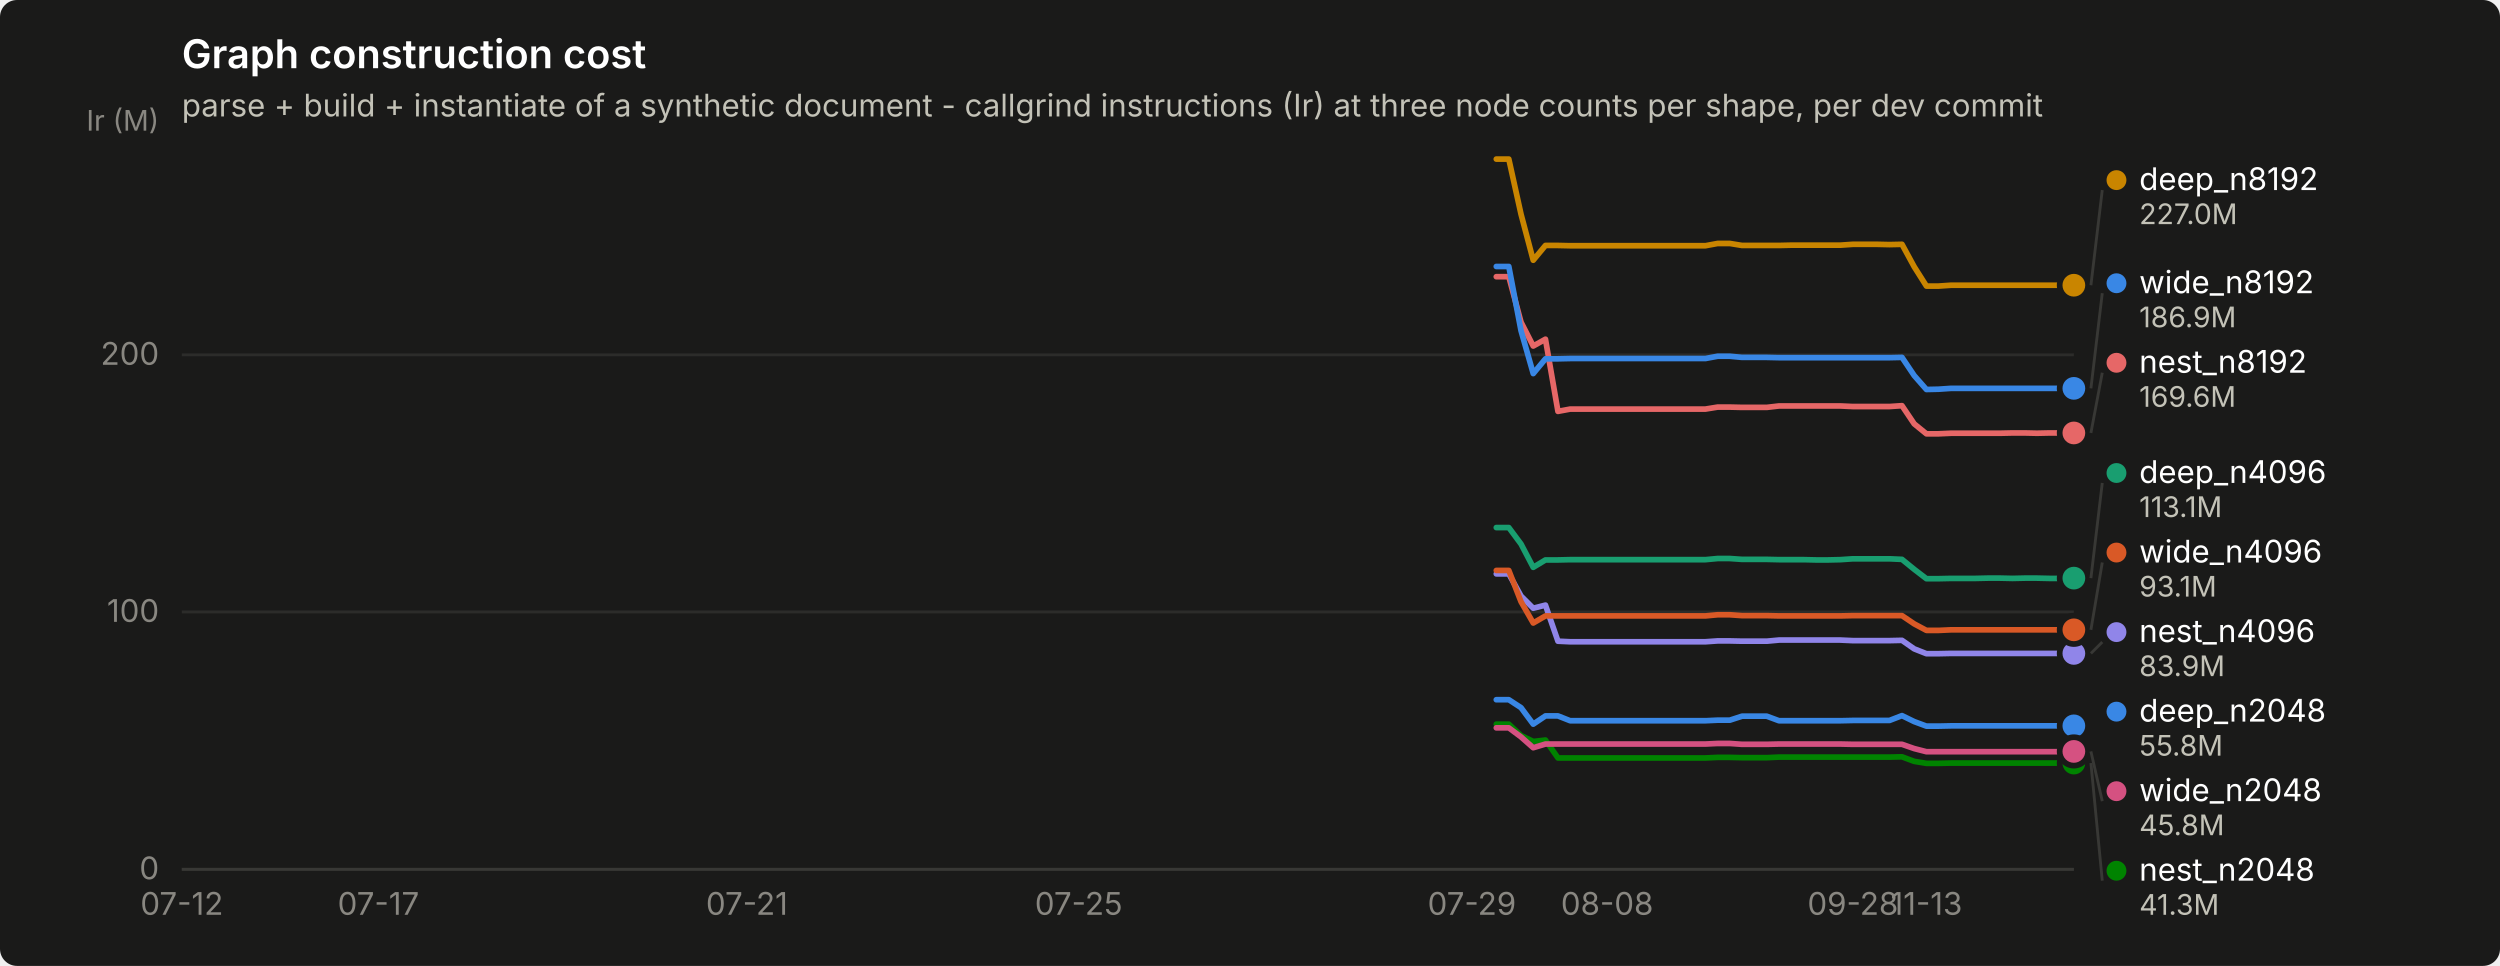
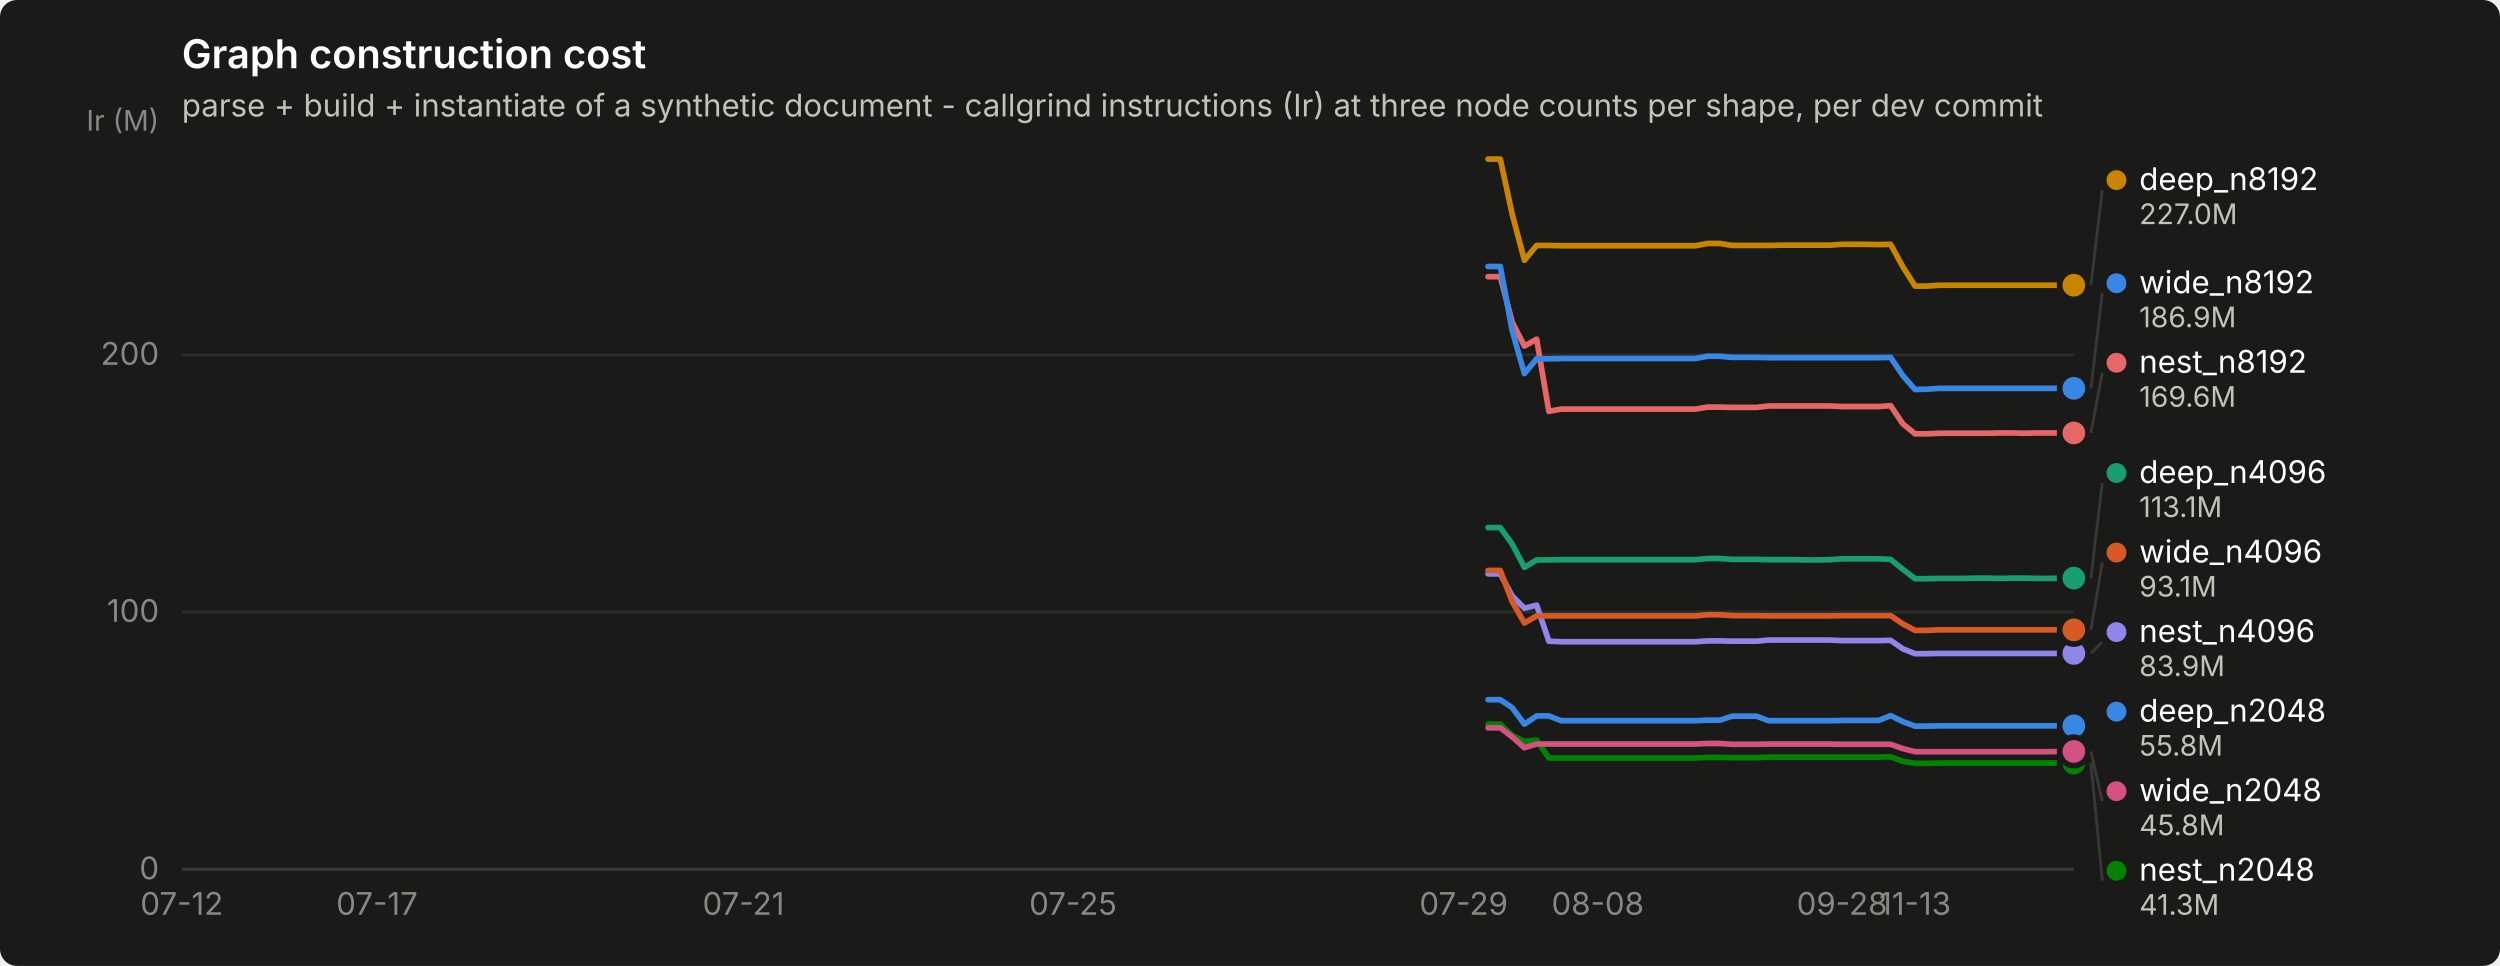
<svg xmlns="http://www.w3.org/2000/svg" width="880" height="340" viewBox="0 0 880 340" role="img" aria-label="Graph construction cost">
  <rect width="880" height="340" rx="6" fill="#1a1a19" />
  <text x="64" y="24" font-family="system-ui, -apple-system, &quot;Segoe UI&quot;, sans-serif" font-size="14" font-weight="600" fill="#ffffff">Graph construction cost</text>
  <text x="64" y="41" font-family="system-ui, -apple-system, &quot;Segoe UI&quot;, sans-serif" font-size="11" fill="#c3c2b7">parse + build + instantiate of a synthetic document - callgrind instructions (Ir) at three node counts per shape, per dev commit</text>
  <line x1="64" y1="306.0" x2="730" y2="306.0" stroke="#2c2c2a" stroke-width="1" />
  <text x="56" y="309.5" text-anchor="end" font-family="system-ui, -apple-system, &quot;Segoe UI&quot;, sans-serif" font-size="11" style="font-variant-numeric: tabular-nums" fill="#898781">0</text>
  <line x1="64" y1="215.4" x2="730" y2="215.4" stroke="#2c2c2a" stroke-width="1" />
  <text x="56" y="218.9" text-anchor="end" font-family="system-ui, -apple-system, &quot;Segoe UI&quot;, sans-serif" font-size="11" style="font-variant-numeric: tabular-nums" fill="#898781">100</text>
  <line x1="64" y1="124.9" x2="730" y2="124.9" stroke="#2c2c2a" stroke-width="1" />
  <text x="56" y="128.4" text-anchor="end" font-family="system-ui, -apple-system, &quot;Segoe UI&quot;, sans-serif" font-size="11" style="font-variant-numeric: tabular-nums" fill="#898781">200</text>
  <text x="56" y="46" text-anchor="end" font-family="system-ui, -apple-system, &quot;Segoe UI&quot;, sans-serif" font-size="10" fill="#898781">Ir (M)</text>
  <line x1="64" y1="306" x2="730" y2="306" stroke="#383835" stroke-width="1" />
  <text x="64.0" y="322" text-anchor="middle" font-family="system-ui, -apple-system, &quot;Segoe UI&quot;, sans-serif" font-size="11" style="font-variant-numeric: tabular-nums" fill="#898781">07-12</text>
-   <text x="133.2" y="322" text-anchor="middle" font-family="system-ui, -apple-system, &quot;Segoe UI&quot;, sans-serif" font-size="11" style="font-variant-numeric: tabular-nums" fill="#898781">07-17</text>
-   <text x="262.9" y="322" text-anchor="middle" font-family="system-ui, -apple-system, &quot;Segoe UI&quot;, sans-serif" font-size="11" style="font-variant-numeric: tabular-nums" fill="#898781">07-21</text>
-   <text x="379.7" y="322" text-anchor="middle" font-family="system-ui, -apple-system, &quot;Segoe UI&quot;, sans-serif" font-size="11" style="font-variant-numeric: tabular-nums" fill="#898781">07-25</text>
-   <text x="518.1" y="322" text-anchor="middle" font-family="system-ui, -apple-system, &quot;Segoe UI&quot;, sans-serif" font-size="11" style="font-variant-numeric: tabular-nums" fill="#898781">07-29</text>
-   <text x="565.7" y="322" text-anchor="middle" font-family="system-ui, -apple-system, &quot;Segoe UI&quot;, sans-serif" font-size="11" style="font-variant-numeric: tabular-nums" fill="#898781">08-08</text>
-   <text x="652.2" y="322" text-anchor="middle" font-family="system-ui, -apple-system, &quot;Segoe UI&quot;, sans-serif" font-size="11" style="font-variant-numeric: tabular-nums" fill="#898781">09-28</text>
-   <text x="678.1" y="322" text-anchor="middle" font-family="system-ui, -apple-system, &quot;Segoe UI&quot;, sans-serif" font-size="11" style="font-variant-numeric: tabular-nums" fill="#898781">11-13</text>
-   <path d="M526.7,246.3 L531.1,246.3 L535.4,249.1 L539.7,254.9 L544.0,252.0 L548.4,252.0 L552.7,253.7 L557.0,253.7 L561.3,253.7 L565.7,253.7 L570.0,253.7 L574.3,253.7 L578.6,253.7 L583.0,253.7 L587.3,253.7 L591.6,253.7 L595.9,253.7 L600.3,253.7 L604.6,253.5 L608.9,253.5 L613.2,252.1 L617.6,252.1 L621.9,252.1 L626.2,253.7 L630.5,253.7 L634.9,253.7 L639.2,253.7 L643.5,253.7 L647.8,253.7 L652.2,253.6 L656.5,253.6 L660.8,253.6 L665.1,253.6 L669.5,251.9 L673.8,254.0 L678.1,255.6 L682.4,255.6 L686.8,255.5 L691.1,255.5 L695.4,255.5 L699.7,255.5 L704.1,255.5 L708.4,255.5 L712.7,255.5 L717.0,255.5 L721.4,255.5 L725.7,255.5 L730.0,255.5" fill="none" stroke="#3987e5" stroke-width="2" stroke-linejoin="round" stroke-linecap="round" />
+   <text x="132.7" y="322" text-anchor="middle" font-family="system-ui, -apple-system, &quot;Segoe UI&quot;, sans-serif" font-size="11" style="font-variant-numeric: tabular-nums" fill="#898781">07-17</text>
+   <text x="261.7" y="322" text-anchor="middle" font-family="system-ui, -apple-system, &quot;Segoe UI&quot;, sans-serif" font-size="11" style="font-variant-numeric: tabular-nums" fill="#898781">07-21</text>
+   <text x="377.7" y="322" text-anchor="middle" font-family="system-ui, -apple-system, &quot;Segoe UI&quot;, sans-serif" font-size="11" style="font-variant-numeric: tabular-nums" fill="#898781">07-25</text>
+   <text x="515.2" y="322" text-anchor="middle" font-family="system-ui, -apple-system, &quot;Segoe UI&quot;, sans-serif" font-size="11" style="font-variant-numeric: tabular-nums" fill="#898781">07-29</text>
+   <text x="562.4" y="322" text-anchor="middle" font-family="system-ui, -apple-system, &quot;Segoe UI&quot;, sans-serif" font-size="11" style="font-variant-numeric: tabular-nums" fill="#898781">08-08</text>
+   <text x="648.4" y="322" text-anchor="middle" font-family="system-ui, -apple-system, &quot;Segoe UI&quot;, sans-serif" font-size="11" style="font-variant-numeric: tabular-nums" fill="#898781">09-28</text>
+   <text x="674.1" y="322" text-anchor="middle" font-family="system-ui, -apple-system, &quot;Segoe UI&quot;, sans-serif" font-size="11" style="font-variant-numeric: tabular-nums" fill="#898781">11-13</text>
+   <path d="M523.8,246.3 L528.1,246.3 L532.3,249.1 L536.6,254.9 L540.9,252.0 L545.2,252.0 L549.5,253.7 L553.8,253.7 L558.1,253.7 L562.4,253.7 L566.7,253.7 L571.0,253.7 L575.3,253.7 L579.6,253.7 L583.9,253.7 L588.2,253.7 L592.5,253.7 L596.8,253.7 L601.1,253.5 L605.4,253.5 L609.7,252.1 L614.0,252.1 L618.3,252.1 L622.6,253.7 L626.9,253.7 L631.2,253.7 L635.5,253.7 L639.8,253.7 L644.1,253.7 L648.4,253.6 L652.7,253.6 L657.0,253.6 L661.3,253.6 L665.5,251.9 L669.8,254.0 L674.1,255.6 L678.4,255.6 L682.7,255.5 L687.0,255.5 L691.3,255.5 L695.6,255.5 L699.9,255.5 L704.2,255.5 L708.5,255.5 L712.8,255.5 L717.1,255.5 L721.4,255.5 L725.7,255.5 L730.0,255.5" fill="none" stroke="#3987e5" stroke-width="2" stroke-linejoin="round" stroke-linecap="round" />
  <circle cx="730.0" cy="255.5" r="6" fill="#1a1a19" />
  <circle cx="730.0" cy="255.5" r="4" fill="#3987e5" />
-   <path d="M526.7,185.7 L531.1,185.7 L535.4,191.5 L539.7,199.7 L544.0,197.1 L548.4,197.1 L552.7,197.0 L557.0,197.0 L561.3,197.0 L565.7,197.0 L570.0,197.0 L574.3,197.0 L578.6,197.0 L583.0,197.0 L587.3,197.0 L591.6,197.0 L595.9,197.0 L600.3,197.0 L604.6,196.6 L608.9,196.6 L613.2,196.9 L617.6,196.9 L621.9,196.9 L626.2,197.0 L630.5,197.0 L634.9,197.0 L639.2,197.1 L643.5,197.1 L647.8,197.0 L652.2,196.7 L656.5,196.7 L660.8,196.7 L665.1,196.7 L669.5,196.9 L673.8,200.4 L678.1,203.7 L682.4,203.7 L686.8,203.6 L691.1,203.6 L695.4,203.6 L699.7,203.5 L704.1,203.5 L708.4,203.6 L712.7,203.5 L717.0,203.5 L721.4,203.6 L725.7,203.6 L730.0,203.5" fill="none" stroke="#199e70" stroke-width="2" stroke-linejoin="round" stroke-linecap="round" />
+   <path d="M523.8,185.7 L528.1,185.7 L532.3,191.5 L536.6,199.7 L540.9,197.1 L545.2,197.1 L549.5,197.0 L553.8,197.0 L558.1,197.0 L562.4,197.0 L566.7,197.0 L571.0,197.0 L575.3,197.0 L579.6,197.0 L583.9,197.0 L588.2,197.0 L592.5,197.0 L596.8,197.0 L601.1,196.6 L605.4,196.6 L609.7,196.9 L614.0,196.9 L618.3,196.9 L622.6,197.0 L626.9,197.0 L631.2,197.0 L635.5,197.1 L639.8,197.1 L644.1,197.0 L648.4,196.7 L652.7,196.7 L657.0,196.7 L661.3,196.7 L665.5,196.9 L669.8,200.4 L674.1,203.7 L678.4,203.7 L682.7,203.6 L687.0,203.6 L691.3,203.6 L695.6,203.5 L699.9,203.5 L704.2,203.6 L708.5,203.5 L712.8,203.5 L717.1,203.6 L721.4,203.6 L725.7,203.5 L730.0,203.5" fill="none" stroke="#199e70" stroke-width="2" stroke-linejoin="round" stroke-linecap="round" />
  <circle cx="730.0" cy="203.5" r="6" fill="#1a1a19" />
  <circle cx="730.0" cy="203.5" r="4" fill="#199e70" />
-   <path d="M526.7,56.0 L531.1,56.0 L535.4,75.4 L539.7,91.6 L544.0,86.4 L548.4,86.4 L552.7,86.5 L557.0,86.5 L561.3,86.5 L565.7,86.5 L570.0,86.5 L574.3,86.5 L578.6,86.5 L583.0,86.5 L587.3,86.5 L591.6,86.5 L595.9,86.5 L600.3,86.5 L604.6,85.7 L608.9,85.7 L613.2,86.4 L617.6,86.4 L621.9,86.4 L626.2,86.4 L630.5,86.3 L634.9,86.3 L639.2,86.3 L643.5,86.3 L647.8,86.3 L652.2,86.0 L656.5,86.0 L660.8,86.0 L665.1,86.1 L669.5,86.0 L673.8,93.9 L678.1,100.7 L682.4,100.7 L686.8,100.4 L691.1,100.4 L695.4,100.4 L699.7,100.4 L704.1,100.4 L708.4,100.4 L712.7,100.4 L717.0,100.4 L721.4,100.4 L725.7,100.4 L730.0,100.4" fill="none" stroke="#c98500" stroke-width="2" stroke-linejoin="round" stroke-linecap="round" />
+   <path d="M523.8,56.0 L528.1,56.0 L532.3,75.4 L536.6,91.6 L540.9,86.4 L545.2,86.4 L549.5,86.5 L553.8,86.5 L558.1,86.5 L562.4,86.5 L566.7,86.5 L571.0,86.5 L575.3,86.5 L579.6,86.5 L583.9,86.5 L588.2,86.5 L592.5,86.5 L596.8,86.5 L601.1,85.7 L605.4,85.7 L609.7,86.4 L614.0,86.4 L618.3,86.4 L622.6,86.4 L626.9,86.3 L631.2,86.3 L635.5,86.3 L639.8,86.3 L644.1,86.3 L648.4,86.0 L652.7,86.0 L657.0,86.0 L661.3,86.1 L665.5,86.0 L669.8,93.9 L674.1,100.7 L678.4,100.7 L682.7,100.4 L687.0,100.4 L691.3,100.4 L695.6,100.4 L699.9,100.4 L704.2,100.4 L708.5,100.4 L712.8,100.4 L717.1,100.4 L721.4,100.4 L725.7,100.4 L730.0,100.4" fill="none" stroke="#c98500" stroke-width="2" stroke-linejoin="round" stroke-linecap="round" />
  <circle cx="730.0" cy="100.4" r="6" fill="#1a1a19" />
  <circle cx="730.0" cy="100.4" r="4" fill="#c98500" />
-   <path d="M526.7,254.9 L531.1,254.9 L535.4,258.9 L539.7,261.0 L544.0,260.5 L548.4,266.8 L552.7,266.8 L557.0,266.8 L561.3,266.8 L565.7,266.8 L570.0,266.8 L574.3,266.8 L578.6,266.8 L583.0,266.8 L587.3,266.8 L591.6,266.8 L595.9,266.8 L600.3,266.8 L604.6,266.6 L608.9,266.6 L613.2,266.7 L617.6,266.7 L621.9,266.7 L626.2,266.5 L630.5,266.5 L634.9,266.5 L639.2,266.5 L643.5,266.5 L647.8,266.5 L652.2,266.5 L656.5,266.5 L660.8,266.5 L665.1,266.5 L669.5,266.4 L673.8,268.0 L678.1,268.7 L682.4,268.7 L686.8,268.6 L691.1,268.6 L695.4,268.6 L699.7,268.6 L704.1,268.6 L708.4,268.6 L712.7,268.6 L717.0,268.6 L721.4,268.6 L725.7,268.6 L730.0,268.6" fill="none" stroke="#008300" stroke-width="2" stroke-linejoin="round" stroke-linecap="round" />
+   <path d="M523.8,254.9 L528.1,254.9 L532.3,258.9 L536.6,261.0 L540.9,260.5 L545.2,266.8 L549.5,266.8 L553.8,266.8 L558.1,266.8 L562.4,266.8 L566.7,266.8 L571.0,266.8 L575.3,266.8 L579.6,266.8 L583.9,266.8 L588.2,266.8 L592.5,266.8 L596.8,266.8 L601.1,266.6 L605.4,266.6 L609.7,266.7 L614.0,266.7 L618.3,266.7 L622.6,266.5 L626.9,266.5 L631.2,266.5 L635.5,266.5 L639.8,266.5 L644.1,266.5 L648.4,266.5 L652.7,266.5 L657.0,266.5 L661.3,266.5 L665.5,266.4 L669.8,268.0 L674.1,268.7 L678.4,268.7 L682.7,268.6 L687.0,268.6 L691.3,268.6 L695.6,268.6 L699.9,268.6 L704.2,268.6 L708.5,268.6 L712.8,268.6 L717.1,268.6 L721.4,268.6 L725.7,268.6 L730.0,268.6" fill="none" stroke="#008300" stroke-width="2" stroke-linejoin="round" stroke-linecap="round" />
  <circle cx="730.0" cy="268.6" r="6" fill="#1a1a19" />
  <circle cx="730.0" cy="268.6" r="4" fill="#008300" />
-   <path d="M526.7,202.0 L531.1,202.0 L535.4,209.8 L539.7,214.1 L544.0,213.0 L548.4,225.7 L552.7,225.9 L557.0,225.9 L561.3,225.9 L565.7,225.9 L570.0,225.9 L574.3,225.9 L578.6,225.9 L583.0,225.9 L587.3,225.9 L591.6,225.9 L595.9,225.9 L600.3,225.9 L604.6,225.6 L608.9,225.6 L613.2,225.7 L617.6,225.7 L621.9,225.7 L626.2,225.3 L630.5,225.3 L634.9,225.3 L639.2,225.3 L643.5,225.3 L647.8,225.3 L652.2,225.5 L656.5,225.5 L660.8,225.5 L665.1,225.5 L669.5,225.4 L673.8,228.4 L678.1,230.1 L682.4,230.1 L686.8,230.0 L691.1,230.0 L695.4,230.0 L699.7,230.0 L704.1,230.0 L708.4,230.0 L712.7,230.0 L717.0,230.0 L721.4,230.0 L725.7,230.0 L730.0,230.0" fill="none" stroke="#9085e9" stroke-width="2" stroke-linejoin="round" stroke-linecap="round" />
+   <path d="M523.8,202.0 L528.1,202.0 L532.3,209.8 L536.6,214.1 L540.9,213.0 L545.2,225.7 L549.5,225.9 L553.8,225.9 L558.1,225.9 L562.4,225.9 L566.7,225.9 L571.0,225.9 L575.3,225.9 L579.6,225.9 L583.9,225.9 L588.2,225.9 L592.5,225.9 L596.8,225.9 L601.1,225.6 L605.4,225.6 L609.7,225.7 L614.0,225.7 L618.3,225.7 L622.6,225.3 L626.9,225.3 L631.2,225.3 L635.5,225.3 L639.8,225.3 L644.1,225.3 L648.4,225.5 L652.7,225.5 L657.0,225.5 L661.3,225.5 L665.5,225.4 L669.8,228.4 L674.1,230.1 L678.4,230.1 L682.7,230.0 L687.0,230.0 L691.3,230.0 L695.6,230.0 L699.9,230.0 L704.2,230.0 L708.5,230.0 L712.8,230.0 L717.1,230.0 L721.4,230.0 L725.7,230.0 L730.0,230.0" fill="none" stroke="#9085e9" stroke-width="2" stroke-linejoin="round" stroke-linecap="round" />
  <circle cx="730.0" cy="230.0" r="6" fill="#1a1a19" />
  <circle cx="730.0" cy="230.0" r="4" fill="#9085e9" />
-   <path d="M526.7,97.4 L531.1,97.4 L535.4,113.4 L539.7,121.8 L544.0,119.4 L548.4,144.8 L552.7,144.0 L557.0,144.0 L561.3,144.0 L565.7,144.0 L570.0,144.0 L574.3,144.0 L578.6,144.0 L583.0,144.0 L587.3,144.0 L591.6,144.0 L595.9,144.0 L600.3,144.0 L604.6,143.3 L608.9,143.3 L613.2,143.4 L617.6,143.4 L621.9,143.4 L626.2,142.9 L630.5,142.9 L634.9,142.9 L639.2,142.9 L643.5,142.9 L647.8,142.9 L652.2,143.1 L656.5,143.1 L660.8,143.1 L665.1,143.1 L669.5,142.8 L673.8,149.2 L678.1,152.7 L682.4,152.7 L686.8,152.5 L691.1,152.5 L695.4,152.5 L699.7,152.5 L704.1,152.5 L708.4,152.4 L712.7,152.4 L717.0,152.5 L721.4,152.4 L725.7,152.4 L730.0,152.4" fill="none" stroke="#e66767" stroke-width="2" stroke-linejoin="round" stroke-linecap="round" />
+   <path d="M523.8,97.4 L528.1,97.4 L532.3,113.4 L536.6,121.8 L540.9,119.4 L545.2,144.8 L549.5,144.0 L553.8,144.0 L558.1,144.0 L562.4,144.0 L566.7,144.0 L571.0,144.0 L575.3,144.0 L579.6,144.0 L583.9,144.0 L588.2,144.0 L592.5,144.0 L596.8,144.0 L601.1,143.3 L605.4,143.3 L609.7,143.4 L614.0,143.4 L618.3,143.4 L622.6,142.9 L626.9,142.9 L631.2,142.9 L635.5,142.9 L639.8,142.9 L644.1,142.9 L648.4,143.1 L652.7,143.1 L657.0,143.1 L661.3,143.1 L665.5,142.8 L669.8,149.2 L674.1,152.7 L678.4,152.7 L682.7,152.5 L687.0,152.5 L691.3,152.5 L695.6,152.5 L699.9,152.5 L704.2,152.4 L708.5,152.4 L712.8,152.5 L717.1,152.4 L721.4,152.4 L725.7,152.4 L730.0,152.4" fill="none" stroke="#e66767" stroke-width="2" stroke-linejoin="round" stroke-linecap="round" />
  <circle cx="730.0" cy="152.4" r="6" fill="#1a1a19" />
  <circle cx="730.0" cy="152.4" r="4" fill="#e66767" />
-   <path d="M526.7,256.2 L531.1,256.2 L535.4,259.4 L539.7,263.2 L544.0,261.9 L548.4,261.9 L552.7,261.9 L557.0,261.9 L561.3,261.9 L565.7,261.9 L570.0,261.9 L574.3,261.9 L578.6,261.9 L583.0,261.9 L587.3,261.9 L591.6,261.9 L595.9,261.9 L600.3,261.9 L604.6,261.7 L608.9,261.7 L613.2,262.0 L617.6,262.0 L621.9,262.0 L626.2,261.9 L630.5,261.9 L634.9,261.9 L639.2,261.9 L643.5,261.9 L647.8,261.9 L652.2,262.0 L656.5,262.0 L660.8,262.0 L665.1,262.0 L669.5,262.0 L673.8,263.5 L678.1,264.6 L682.4,264.6 L686.8,264.6 L691.1,264.6 L695.4,264.6 L699.7,264.6 L704.1,264.6 L708.4,264.6 L712.7,264.6 L717.0,264.6 L721.4,264.6 L725.7,264.6 L730.0,264.5" fill="none" stroke="#d55181" stroke-width="2" stroke-linejoin="round" stroke-linecap="round" />
+   <path d="M523.8,256.2 L528.1,256.2 L532.3,259.4 L536.6,263.2 L540.9,261.9 L545.2,261.9 L549.5,261.9 L553.8,261.9 L558.1,261.9 L562.4,261.9 L566.7,261.9 L571.0,261.9 L575.3,261.9 L579.6,261.9 L583.9,261.9 L588.2,261.9 L592.5,261.9 L596.8,261.9 L601.1,261.7 L605.4,261.7 L609.7,262.0 L614.0,262.0 L618.3,262.0 L622.6,261.9 L626.9,261.9 L631.2,261.9 L635.5,261.9 L639.8,261.9 L644.1,261.9 L648.4,262.0 L652.7,262.0 L657.0,262.0 L661.3,262.0 L665.5,262.0 L669.8,263.5 L674.1,264.6 L678.4,264.6 L682.7,264.6 L687.0,264.6 L691.3,264.6 L695.6,264.6 L699.9,264.6 L704.2,264.6 L708.5,264.6 L712.8,264.6 L717.1,264.6 L721.4,264.6 L725.7,264.5 L730.0,264.5" fill="none" stroke="#d55181" stroke-width="2" stroke-linejoin="round" stroke-linecap="round" />
  <circle cx="730.0" cy="264.5" r="6" fill="#1a1a19" />
  <circle cx="730.0" cy="264.5" r="4" fill="#d55181" />
-   <path d="M526.7,200.8 L531.1,200.8 L535.4,211.8 L539.7,219.3 L544.0,216.8 L548.4,216.8 L552.7,216.8 L557.0,216.8 L561.3,216.8 L565.7,216.8 L570.0,216.8 L574.3,216.8 L578.6,216.8 L583.0,216.8 L587.3,216.8 L591.6,216.8 L595.9,216.8 L600.3,216.8 L604.6,216.4 L608.9,216.4 L613.2,216.7 L617.6,216.7 L621.9,216.7 L626.2,216.8 L630.5,216.8 L634.9,216.8 L639.2,216.8 L643.5,216.8 L647.8,216.8 L652.2,216.7 L656.5,216.7 L660.8,216.7 L665.1,216.7 L669.5,216.7 L673.8,219.6 L678.1,221.9 L682.4,221.9 L686.8,221.7 L691.1,221.7 L695.4,221.7 L699.7,221.7 L704.1,221.7 L708.4,221.7 L712.7,221.7 L717.0,221.7 L721.4,221.7 L725.7,221.7 L730.0,221.7" fill="none" stroke="#d95926" stroke-width="2" stroke-linejoin="round" stroke-linecap="round" />
+   <path d="M523.8,200.8 L528.1,200.8 L532.3,211.8 L536.6,219.3 L540.9,216.8 L545.2,216.8 L549.5,216.8 L553.8,216.8 L558.1,216.8 L562.4,216.8 L566.7,216.8 L571.0,216.8 L575.3,216.8 L579.6,216.8 L583.9,216.8 L588.2,216.8 L592.5,216.8 L596.8,216.8 L601.1,216.4 L605.4,216.4 L609.7,216.7 L614.0,216.7 L618.3,216.7 L622.6,216.8 L626.9,216.8 L631.2,216.8 L635.5,216.8 L639.8,216.8 L644.1,216.8 L648.4,216.7 L652.7,216.7 L657.0,216.7 L661.3,216.7 L665.5,216.7 L669.8,219.6 L674.1,221.9 L678.4,221.9 L682.7,221.7 L687.0,221.7 L691.3,221.7 L695.6,221.7 L699.9,221.7 L704.2,221.7 L708.5,221.7 L712.8,221.7 L717.1,221.7 L721.4,221.7 L725.7,221.7 L730.0,221.7" fill="none" stroke="#d95926" stroke-width="2" stroke-linejoin="round" stroke-linecap="round" />
  <circle cx="730.0" cy="221.7" r="6" fill="#1a1a19" />
  <circle cx="730.0" cy="221.7" r="4" fill="#d95926" />
-   <path d="M526.7,93.8 L531.1,93.8 L535.4,116.4 L539.7,131.5 L544.0,126.3 L548.4,126.3 L552.7,126.2 L557.0,126.2 L561.3,126.2 L565.7,126.2 L570.0,126.2 L574.3,126.2 L578.6,126.2 L583.0,126.2 L587.3,126.2 L591.6,126.2 L595.9,126.2 L600.3,126.2 L604.6,125.4 L608.9,125.4 L613.2,125.8 L617.6,125.8 L621.9,125.8 L626.2,125.9 L630.5,125.9 L634.9,125.9 L639.2,125.9 L643.5,125.9 L647.8,125.9 L652.2,125.9 L656.5,125.9 L660.8,125.9 L665.1,125.9 L669.5,125.8 L673.8,132.2 L678.1,137.1 L682.4,137.0 L686.8,136.7 L691.1,136.7 L695.4,136.7 L699.7,136.7 L704.1,136.7 L708.4,136.7 L712.7,136.7 L717.0,136.7 L721.4,136.7 L725.7,136.7 L730.0,136.7" fill="none" stroke="#3987e5" stroke-width="2" stroke-linejoin="round" stroke-linecap="round" />
+   <path d="M523.8,93.8 L528.1,93.8 L532.3,116.4 L536.6,131.5 L540.9,126.3 L545.2,126.3 L549.5,126.2 L553.8,126.2 L558.1,126.2 L562.4,126.2 L566.7,126.2 L571.0,126.2 L575.3,126.2 L579.6,126.2 L583.9,126.2 L588.2,126.2 L592.5,126.2 L596.8,126.2 L601.1,125.4 L605.4,125.4 L609.7,125.8 L614.0,125.8 L618.3,125.8 L622.6,125.9 L626.9,125.9 L631.2,125.9 L635.5,125.9 L639.8,125.9 L644.1,125.9 L648.4,125.9 L652.7,125.9 L657.0,125.9 L661.3,125.9 L665.5,125.8 L669.8,132.2 L674.1,137.1 L678.4,137.0 L682.7,136.7 L687.0,136.7 L691.3,136.7 L695.6,136.7 L699.9,136.7 L704.2,136.7 L708.5,136.7 L712.8,136.7 L717.1,136.7 L721.4,136.7 L725.7,136.7 L730.0,136.7" fill="none" stroke="#3987e5" stroke-width="2" stroke-linejoin="round" stroke-linecap="round" />
  <circle cx="730.0" cy="136.7" r="6" fill="#1a1a19" />
  <circle cx="730.0" cy="136.7" r="4" fill="#3987e5" />
  <line x1="736.0" y1="100.4" x2="740.0" y2="66.9" stroke="#383835" stroke-width="1" />
  <circle cx="745.0" cy="63.4" r="3.5" fill="#c98500" />
  <text x="753.0" y="66.9" font-family="system-ui, -apple-system, &quot;Segoe UI&quot;, sans-serif" font-size="11" fill="#ffffff">deep_n8192</text>
  <text x="753.0" y="78.9" font-family="system-ui, -apple-system, &quot;Segoe UI&quot;, sans-serif" font-size="10" style="font-variant-numeric: tabular-nums" fill="#c3c2b7">227.0M</text>
  <line x1="736.0" y1="136.7" x2="740.0" y2="103.2" stroke="#383835" stroke-width="1" />
  <circle cx="745.0" cy="99.7" r="3.5" fill="#3987e5" />
  <text x="753.0" y="103.2" font-family="system-ui, -apple-system, &quot;Segoe UI&quot;, sans-serif" font-size="11" fill="#ffffff">wide_n8192</text>
  <text x="753.0" y="115.2" font-family="system-ui, -apple-system, &quot;Segoe UI&quot;, sans-serif" font-size="10" style="font-variant-numeric: tabular-nums" fill="#c3c2b7">186.9M</text>
  <line x1="736.0" y1="152.4" x2="740.0" y2="131.2" stroke="#383835" stroke-width="1" />
  <circle cx="745.0" cy="127.7" r="3.5" fill="#e66767" />
  <text x="753.0" y="131.2" font-family="system-ui, -apple-system, &quot;Segoe UI&quot;, sans-serif" font-size="11" fill="#ffffff">nest_n8192</text>
  <text x="753.0" y="143.2" font-family="system-ui, -apple-system, &quot;Segoe UI&quot;, sans-serif" font-size="10" style="font-variant-numeric: tabular-nums" fill="#c3c2b7">169.6M</text>
  <line x1="736.0" y1="203.5" x2="740.0" y2="170.0" stroke="#383835" stroke-width="1" />
  <circle cx="745.0" cy="166.5" r="3.5" fill="#199e70" />
  <text x="753.0" y="170.0" font-family="system-ui, -apple-system, &quot;Segoe UI&quot;, sans-serif" font-size="11" fill="#ffffff">deep_n4096</text>
  <text x="753.0" y="182.0" font-family="system-ui, -apple-system, &quot;Segoe UI&quot;, sans-serif" font-size="10" style="font-variant-numeric: tabular-nums" fill="#c3c2b7">113.1M</text>
  <line x1="736.0" y1="221.7" x2="740.0" y2="198.0" stroke="#383835" stroke-width="1" />
  <circle cx="745.0" cy="194.5" r="3.5" fill="#d95926" />
  <text x="753.0" y="198.0" font-family="system-ui, -apple-system, &quot;Segoe UI&quot;, sans-serif" font-size="11" fill="#ffffff">wide_n4096</text>
  <text x="753.0" y="210.0" font-family="system-ui, -apple-system, &quot;Segoe UI&quot;, sans-serif" font-size="10" style="font-variant-numeric: tabular-nums" fill="#c3c2b7">93.1M</text>
  <line x1="736.0" y1="230.0" x2="740.0" y2="226.0" stroke="#383835" stroke-width="1" />
  <circle cx="745.0" cy="222.5" r="3.5" fill="#9085e9" />
  <text x="753.0" y="226.0" font-family="system-ui, -apple-system, &quot;Segoe UI&quot;, sans-serif" font-size="11" fill="#ffffff">nest_n4096</text>
  <text x="753.0" y="238.0" font-family="system-ui, -apple-system, &quot;Segoe UI&quot;, sans-serif" font-size="10" style="font-variant-numeric: tabular-nums" fill="#c3c2b7">83.9M</text>
  <circle cx="745.0" cy="250.5" r="3.5" fill="#3987e5" />
  <text x="753.0" y="254.0" font-family="system-ui, -apple-system, &quot;Segoe UI&quot;, sans-serif" font-size="11" fill="#ffffff">deep_n2048</text>
  <text x="753.0" y="266.0" font-family="system-ui, -apple-system, &quot;Segoe UI&quot;, sans-serif" font-size="10" style="font-variant-numeric: tabular-nums" fill="#c3c2b7">55.8M</text>
  <line x1="736.0" y1="264.5" x2="740.0" y2="282.0" stroke="#383835" stroke-width="1" />
  <circle cx="745.0" cy="278.5" r="3.5" fill="#d55181" />
  <text x="753.0" y="282.0" font-family="system-ui, -apple-system, &quot;Segoe UI&quot;, sans-serif" font-size="11" fill="#ffffff">wide_n2048</text>
  <text x="753.0" y="294.0" font-family="system-ui, -apple-system, &quot;Segoe UI&quot;, sans-serif" font-size="10" style="font-variant-numeric: tabular-nums" fill="#c3c2b7">45.8M</text>
  <line x1="736.0" y1="268.6" x2="740.0" y2="310.0" stroke="#383835" stroke-width="1" />
  <circle cx="745.0" cy="306.5" r="3.5" fill="#008300" />
  <text x="753.0" y="310.0" font-family="system-ui, -apple-system, &quot;Segoe UI&quot;, sans-serif" font-size="11" fill="#ffffff">nest_n2048</text>
  <text x="753.0" y="322.0" font-family="system-ui, -apple-system, &quot;Segoe UI&quot;, sans-serif" font-size="10" style="font-variant-numeric: tabular-nums" fill="#c3c2b7">41.3M</text>
</svg>
